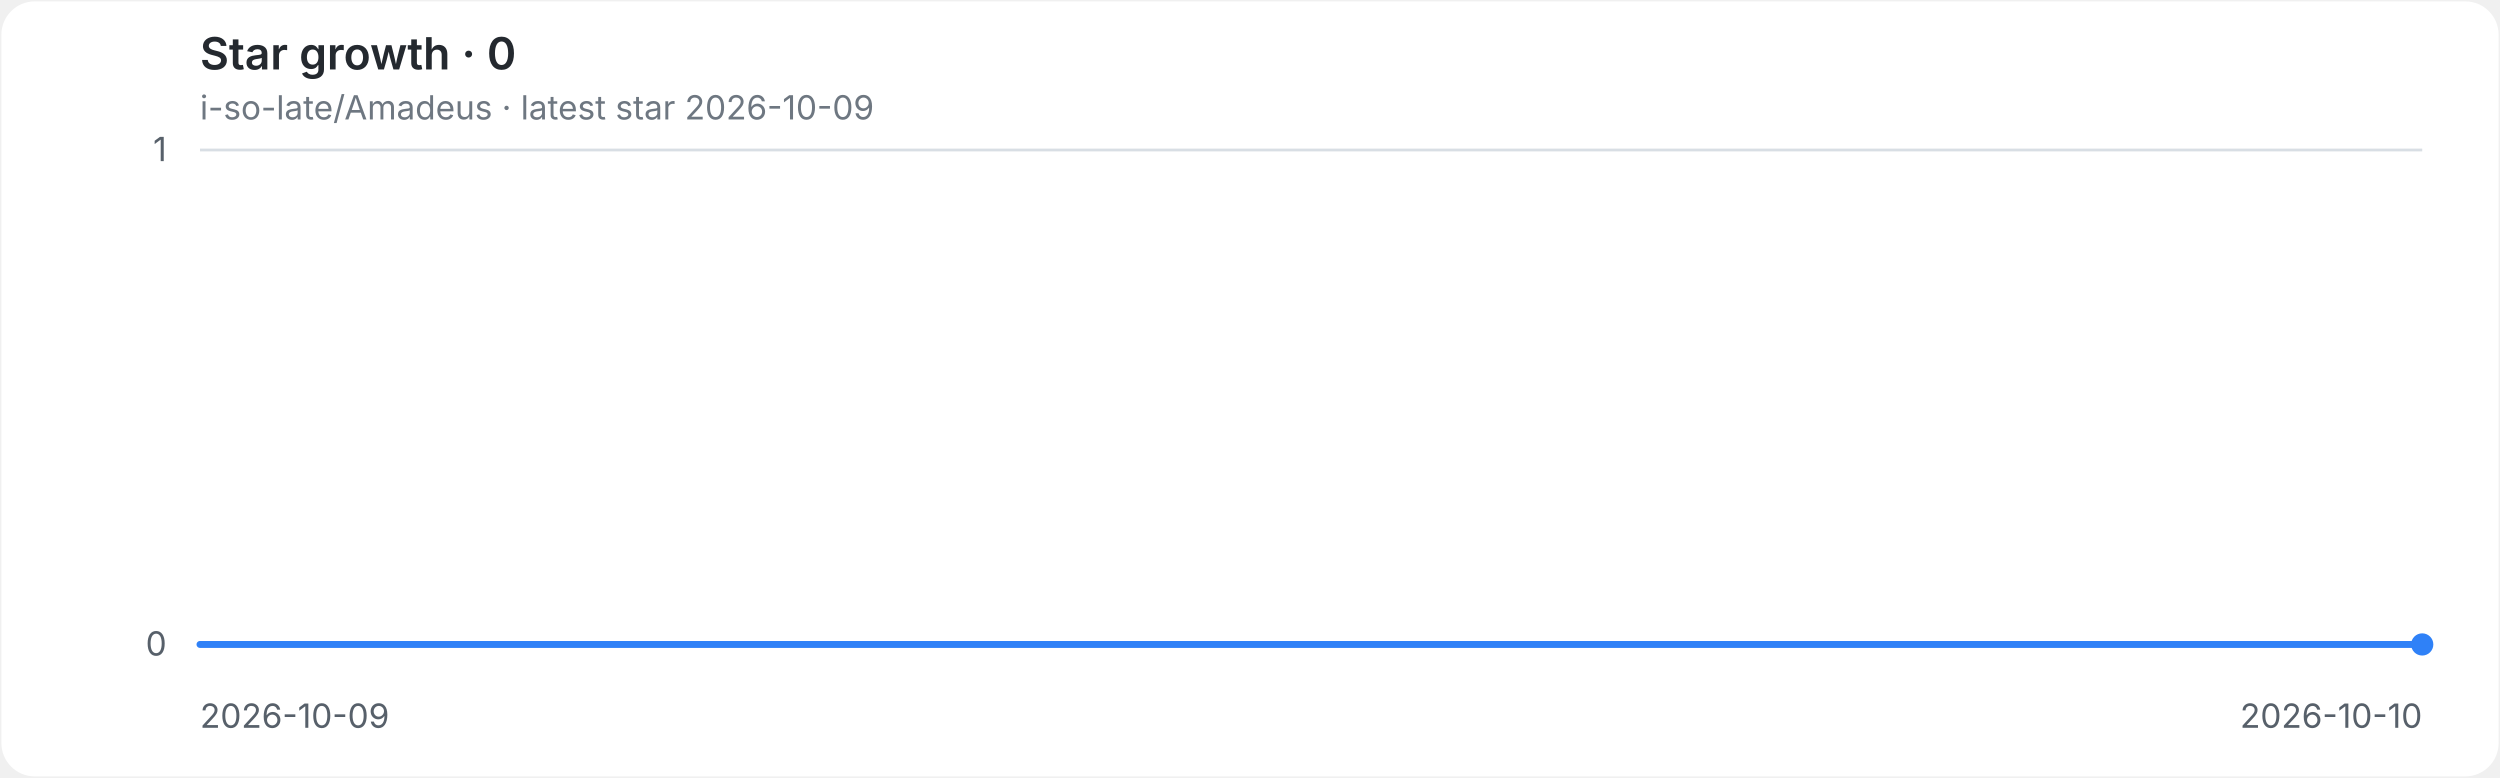
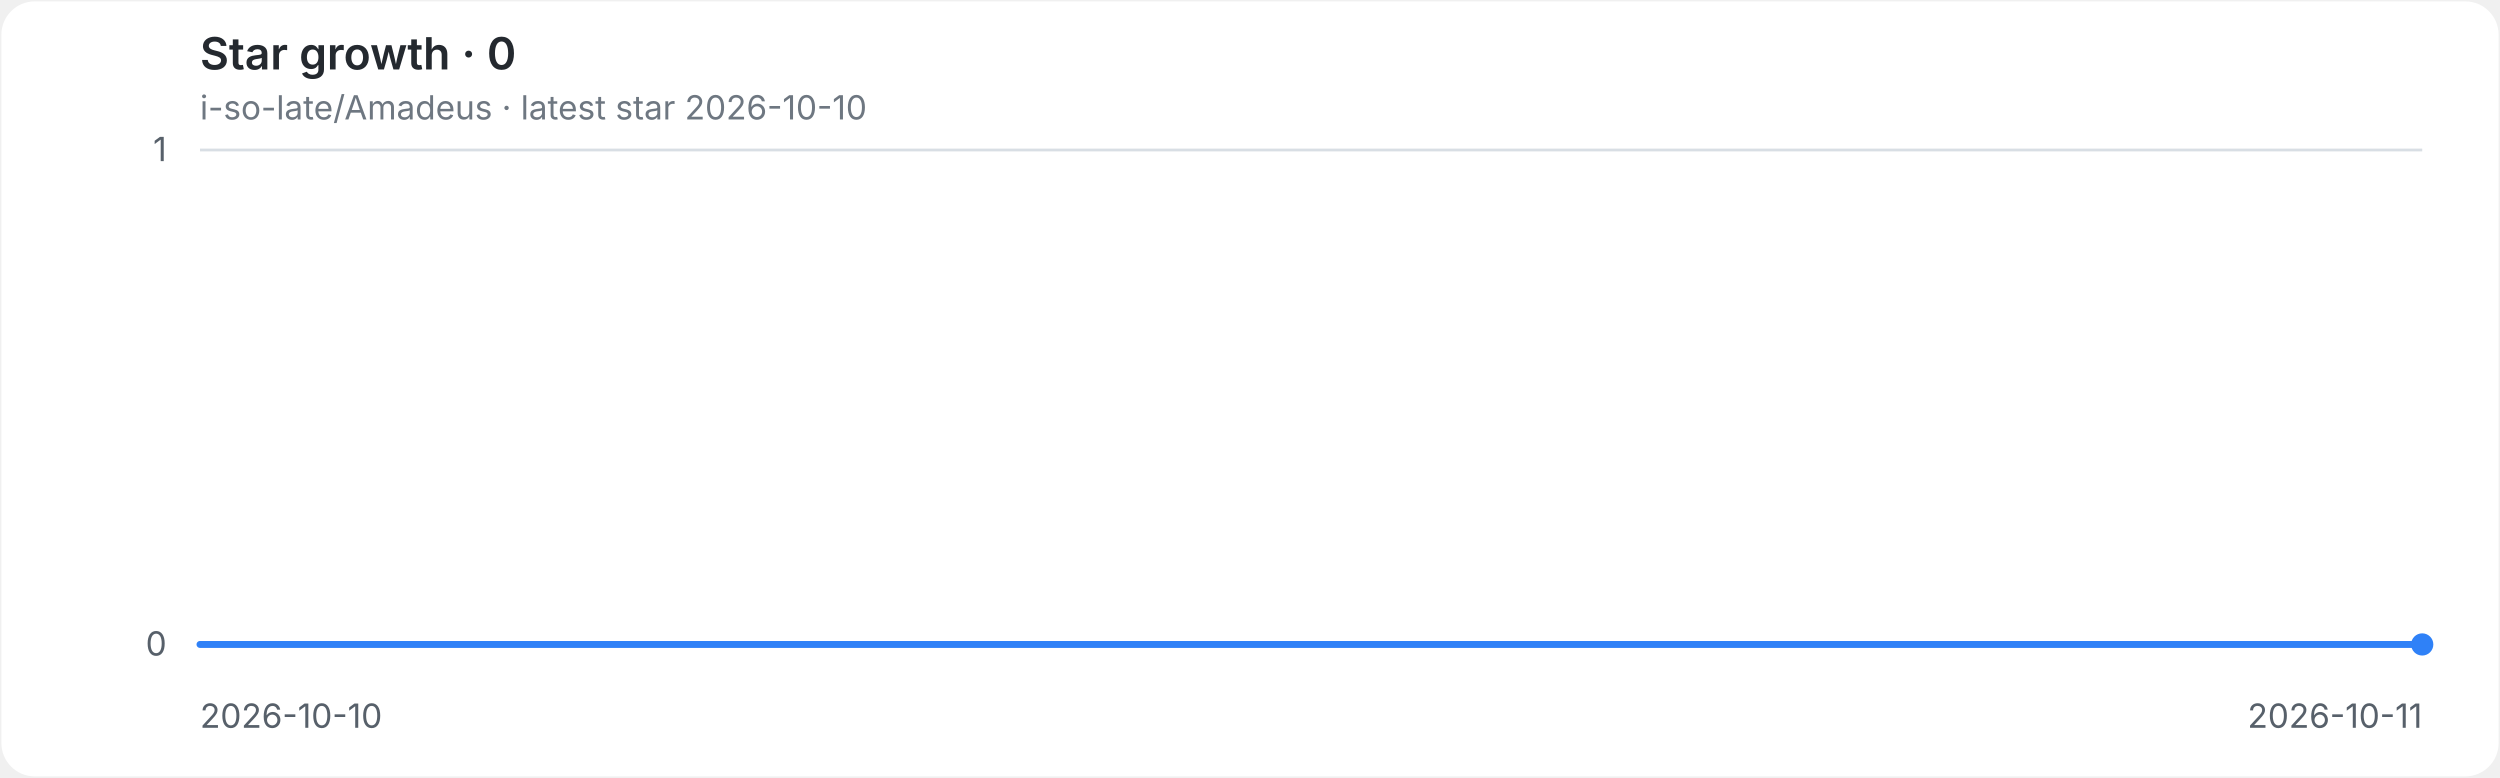
<svg xmlns="http://www.w3.org/2000/svg" role="img" aria-labelledby="title desc" viewBox="0 0 900 280">
  <style>
.background{fill:#ffffff}.grid{stroke:#d8dee4;stroke-width:1}.axis{fill:#57606a;font:12px -apple-system,BlinkMacSystemFont,'Segoe UI',sans-serif}.heading{fill:#24292f;font:600 16px -apple-system,BlinkMacSystemFont,'Segoe UI',sans-serif}.meta{fill:#6e7781;font:12px -apple-system,BlinkMacSystemFont,'Segoe UI',sans-serif}.line{fill:none;stroke:#2f81f7;stroke-width:2.5;stroke-linecap:round;stroke-linejoin:round}.endpoint{fill:#2f81f7}
@media(prefers-color-scheme:dark){.background{fill:#0d1117}.grid{stroke:#30363d}.axis{fill:#8b949e}.heading{fill:#e6edf3}.meta{fill:#8b949e}.line{stroke:#58a6ff}.endpoint{fill:#58a6ff}}
</style>
  <rect class="background" x="0.5" y="0.5" width="899" height="279" rx="12" />
  <text class="heading" x="72" y="25">Star growth · 0</text>
-   <text class="meta" x="72" y="43">i-so-late/Amadeus · latest star 2026-10-09</text>
+   <text class="meta" x="72" y="43">i-so-late/Amadeus · latest star 2026-10-10</text>
  <line class="grid" x1="72" y1="232.0" x2="872" y2="232.0" />
  <text class="axis" x="60" y="236.0" text-anchor="end">0</text>
  <line class="grid" x1="72" y1="54.0" x2="872" y2="54.0" />
  <text class="axis" x="60" y="58.0" text-anchor="end">1</text>
-   <text class="axis" x="72.0" y="262" text-anchor="start">2026-10-09</text>
-   <text class="axis" x="872.0" y="262" text-anchor="end">2026-10-10</text>
+   <text class="axis" x="72.0" y="262" text-anchor="start">2026-10-10</text>
+   <text class="axis" x="872.0" y="262" text-anchor="end">2026-10-11</text>
  <path class="line" d="M 72.0 232.0 H 872.0" />
  <circle class="endpoint" cx="872.0" cy="232.0" r="4" />
</svg>
